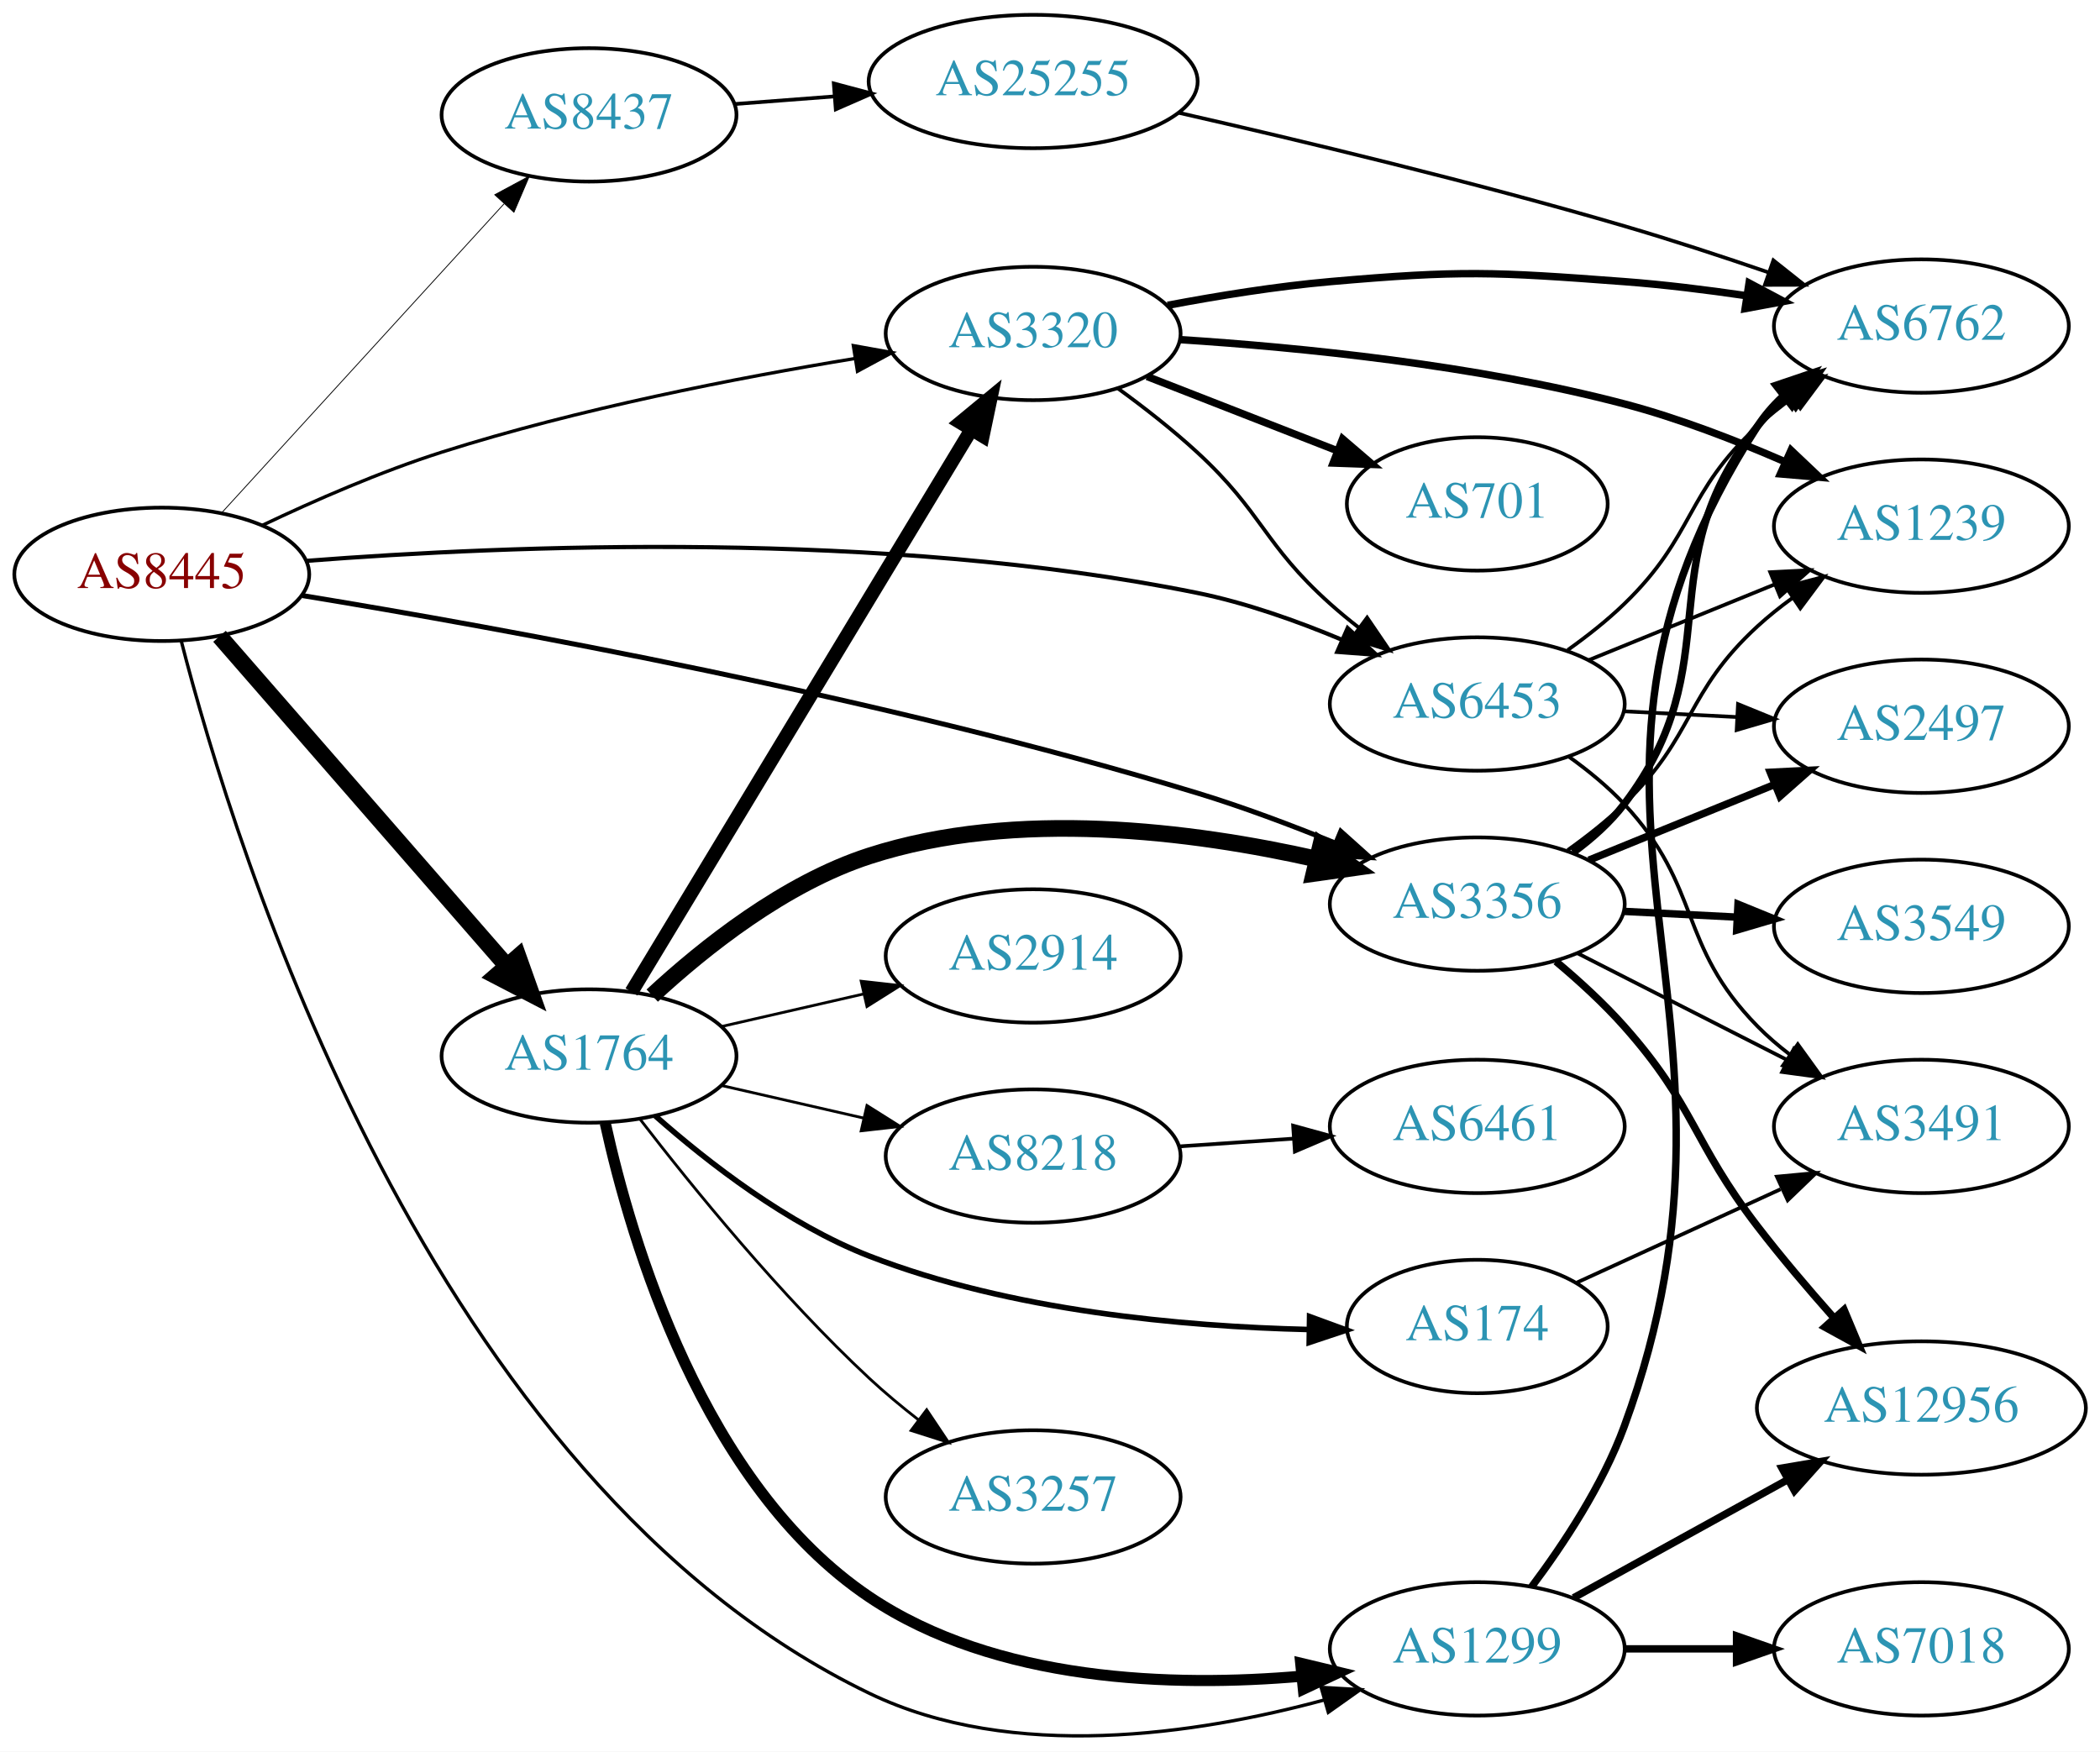
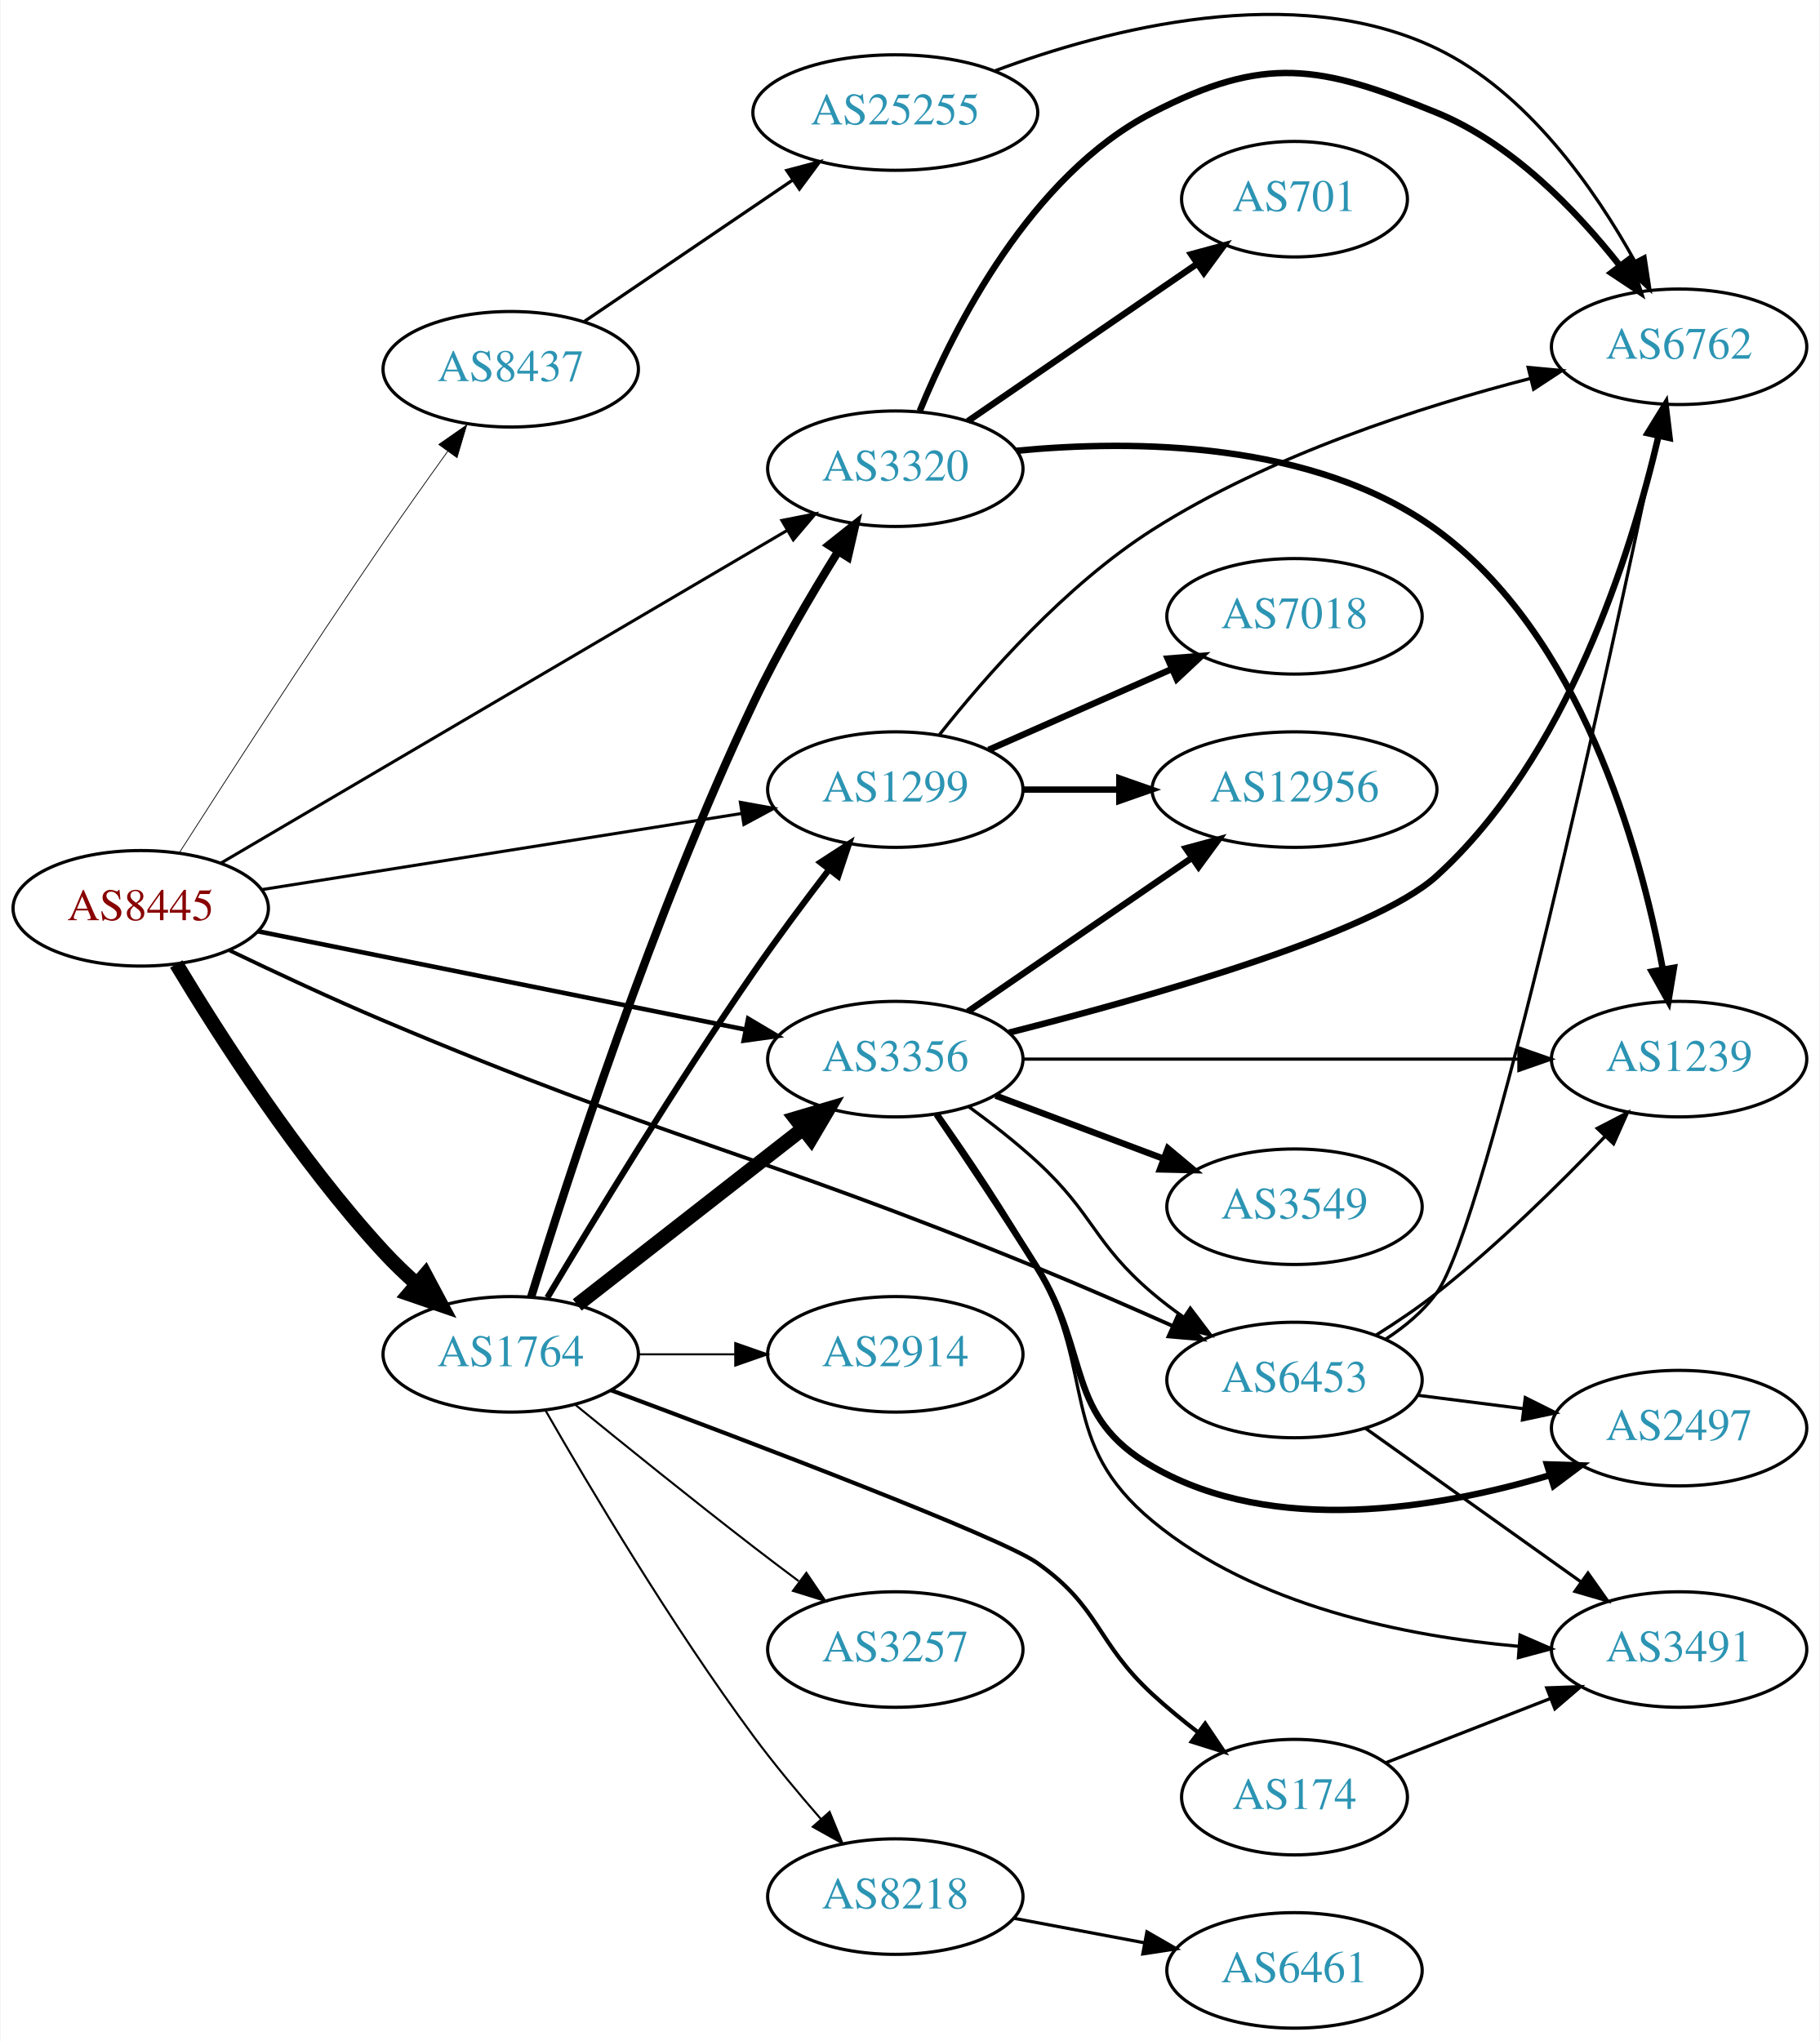
- <svg xmlns="http://www.w3.org/2000/svg" xmlns:xlink="http://www.w3.org/1999/xlink" width="567pt" height="473pt" viewBox="0.00 0.00 566.66 472.73">
-   <g id="graph0" class="graph" transform="scale(1 1) rotate(0) translate(4 468.73)">
-     <polygon fill="white" stroke="none" points="-4,4 -4,-468.73 562.663,-468.73 562.663,4 -4,4" />
+ <svg xmlns="http://www.w3.org/2000/svg" xmlns:xlink="http://www.w3.org/1999/xlink" width="567pt" height="636pt" viewBox="0.00 0.00 566.66 636.08">
+   <g id="graph0" class="graph" transform="scale(1 1) rotate(0) translate(4 632.078)">
+     <polygon fill="white" stroke="none" points="-4,4 -4,-632.078 562.663,-632.078 562.663,4 -4,4" />
    <g id="node1" class="node">
      <g id="a_node1">
        <a xlink:href="/asn/8445" xlink:title="AS8445 ~ SALZBURG-AG-AS [AT]">
-           <ellipse fill="#ffffff" stroke="black" cx="39.647" cy="-313.73" rx="39.794" ry="18" />
-           <text text-anchor="middle" x="39.647" y="-310.03" font-family="Times,serif" font-size="14.00" fill="#880000">AS8445</text>
+           <ellipse fill="#ffffff" stroke="black" cx="39.647" cy="-349" rx="39.794" ry="18" />
+           <text text-anchor="middle" x="39.647" y="-345.3" font-family="Times,serif" font-size="14.00" fill="#880000">AS8445</text>
        </a>
      </g>
    </g>
    <g id="node2" class="node">
      <g id="a_node2">
        <a xlink:href="/asn/1299" xlink:title="AS1299 ~ Telia Carrier [EU]">
-           <ellipse fill="#ffffff" stroke="black" cx="394.625" cy="-23.73" rx="39.794" ry="18" />
-           <text text-anchor="middle" x="394.625" y="-20.03" font-family="Times,serif" font-size="14.00" fill="#2c94b3">AS1299</text>
+           <ellipse fill="#ffffff" stroke="black" cx="274.782" cy="-386" rx="39.794" ry="18" />
+           <text text-anchor="middle" x="274.782" y="-382.3" font-family="Times,serif" font-size="14.00" fill="#2c94b3">AS1299</text>
        </a>
      </g>
    </g>
    <g id="edge1" class="edge">
-       <path fill="none" stroke="black" stroke-width="0.9" d="M44.866,-295.883C59.178,-240.056 111.764,-69.057 230.586,-11.73 269.207,6.903 319.03,-0.637 353.38,-9.947" />
-       <polygon fill="black" stroke="black" stroke-width="0.9" points="352.497,-13.335 363.074,-12.732 354.43,-6.607 352.497,-13.335" />
+       <path fill="none" stroke="black" stroke-width="0.947" d="M77.33,-354.822C117.778,-361.241 182.951,-371.585 227.032,-378.58" />
+       <polygon fill="black" stroke="black" stroke-width="0.947" points="226.502,-382.04 236.927,-380.151 227.6,-375.127 226.502,-382.04" />
    </g>
    <g id="node3" class="node">
      <g id="a_node3">
        <a xlink:href="/asn/1764" xlink:title="AS1764 ~ NEXTLAYER-AS [AT]">
-           <ellipse fill="#ffffff" stroke="black" cx="154.939" cy="-183.73" rx="39.794" ry="18" />
-           <text text-anchor="middle" x="154.939" y="-180.03" font-family="Times,serif" font-size="14.00" fill="#2c94b3">AS1764</text>
+           <ellipse fill="#ffffff" stroke="black" cx="154.939" cy="-210" rx="39.794" ry="18" />
+           <text text-anchor="middle" x="154.939" y="-206.3" font-family="Times,serif" font-size="14.00" fill="#2c94b3">AS1764</text>
        </a>
      </g>
    </g>
    <g id="edge2" class="edge">
-       <path fill="none" stroke="black" stroke-width="4.5" d="M55.226,-297.001C74.94,-274.379 110.228,-233.888 132.838,-207.944" />
-       <polygon fill="black" stroke="black" stroke-width="4.5" points="135.815,-210.521 139.416,-200.395 129.878,-205.347 135.815,-210.521" />
+       <path fill="none" stroke="black" stroke-width="4.5" d="M50.728,-331.641C63.992,-309.557 88.751,-270.826 115.293,-242 118.431,-238.592 121.934,-235.218 125.514,-232.012" />
+       <polygon fill="black" stroke="black" stroke-width="4.5" points="128.312,-234.8 133.363,-225.313 123.2,-228.81 128.312,-234.8" />
    </g>
    <g id="node4" class="node">
      <g id="a_node4">
        <a xlink:href="/asn/3320" xlink:title="AS3320 ~ DTAG [DE]">
-           <ellipse fill="#ffffff" stroke="black" cx="274.782" cy="-378.73" rx="39.794" ry="18" />
-           <text text-anchor="middle" x="274.782" y="-375.03" font-family="Times,serif" font-size="14.00" fill="#2c94b3">AS3320</text>
+           <ellipse fill="#ffffff" stroke="black" cx="274.782" cy="-486" rx="39.794" ry="18" />
+           <text text-anchor="middle" x="274.782" y="-482.3" font-family="Times,serif" font-size="14.00" fill="#2c94b3">AS3320</text>
        </a>
      </g>
    </g>
    <g id="edge3" class="edge">
-       <path fill="none" stroke="black" stroke-width="0.9" d="M66.706,-326.922C80.802,-333.627 98.683,-341.451 115.293,-346.73 151.985,-358.392 194.854,-366.743 226.749,-371.984" />
-       <polygon fill="black" stroke="black" stroke-width="0.9" points="226.269,-375.451 236.697,-373.576 227.376,-368.539 226.269,-375.451" />
+       <path fill="none" stroke="black" stroke-width="0.947" d="M64.718,-363.145C106.797,-387.873 193.755,-438.973 241.186,-466.845" />
+       <polygon fill="black" stroke="black" stroke-width="0.947" points="239.447,-469.883 249.841,-471.932 242.993,-463.848 239.447,-469.883" />
    </g>
    <g id="node5" class="node">
      <g id="a_node5">
        <a xlink:href="/asn/3356" xlink:title="AS3356 ~ LEVEL3 [US]">
-           <ellipse fill="#ffffff" stroke="black" cx="394.625" cy="-224.73" rx="39.794" ry="18" />
-           <text text-anchor="middle" x="394.625" y="-221.03" font-family="Times,serif" font-size="14.00" fill="#2c94b3">AS3356</text>
+           <ellipse fill="#ffffff" stroke="black" cx="274.782" cy="-302" rx="39.794" ry="18" />
+           <text text-anchor="middle" x="274.782" y="-298.3" font-family="Times,serif" font-size="14.00" fill="#2c94b3">AS3356</text>
        </a>
      </g>
    </g>
    <g id="edge4" class="edge">
-       <path fill="none" stroke="black" stroke-width="1.35" d="M77.632,-307.99C131.445,-299.169 234.157,-280.552 318.978,-254.73 331.296,-250.98 344.422,-246.041 356.177,-241.255" />
-       <polygon fill="black" stroke="black" stroke-width="1.35" points="357.793,-244.373 365.681,-237.3 355.104,-237.91 357.793,-244.373" />
+       <path fill="none" stroke="black" stroke-width="1.421" d="M76.055,-341.862C116.707,-333.666 183.503,-320.2 228.057,-311.218" />
+       <polygon fill="black" stroke="black" stroke-width="1.421" points="228.929,-314.613 238.041,-309.205 227.546,-307.751 228.929,-314.613" />
    </g>
    <g id="node6" class="node">
      <g id="a_node6">
        <a xlink:href="/asn/6453" xlink:title="AS6453 ~ TATA COMMUNICATIONS (AMERICA) INC [US]">
-           <ellipse fill="#ffffff" stroke="black" cx="394.625" cy="-278.73" rx="39.794" ry="18" />
-           <text text-anchor="middle" x="394.625" y="-275.03" font-family="Times,serif" font-size="14.00" fill="#2c94b3">AS6453</text>
+           <ellipse fill="#ffffff" stroke="black" cx="399.174" cy="-202" rx="39.794" ry="18" />
+           <text text-anchor="middle" x="399.174" y="-198.3" font-family="Times,serif" font-size="14.00" fill="#2c94b3">AS6453</text>
        </a>
      </g>
    </g>
    <g id="edge5" class="edge">
-       <path fill="none" stroke="black" stroke-width="1.125" d="M78.936,-317.381C133.039,-321.564 234.668,-325.825 318.978,-308.73 332.155,-306.058 345.978,-301.154 358.096,-296.073" />
-       <polygon fill="black" stroke="black" stroke-width="1.125" points="359.647,-299.215 367.406,-292.001 356.841,-292.802 359.647,-299.215" />
+       <path fill="none" stroke="black" stroke-width="1.184" d="M67.371,-335.859C81.502,-329.067 99.209,-320.799 115.293,-314 204.435,-276.318 229.421,-273.685 318.978,-237 332.858,-231.314 347.95,-224.744 361.199,-218.842" />
+       <polygon fill="black" stroke="black" stroke-width="1.184" points="362.783,-221.967 370.478,-214.684 359.921,-215.579 362.783,-221.967" />
    </g>
    <g id="node7" class="node">
      <g id="a_node7">
        <a xlink:href="/asn/8437" xlink:title="AS8437 ~ Hutchison Drei Austria GmbH [AT]">
-           <ellipse fill="#ffffff" stroke="black" cx="154.939" cy="-437.73" rx="39.794" ry="18" />
-           <text text-anchor="middle" x="154.939" y="-434.03" font-family="Times,serif" font-size="14.00" fill="#2c94b3">AS8437</text>
+           <ellipse fill="#ffffff" stroke="black" cx="154.939" cy="-517" rx="39.794" ry="18" />
+           <text text-anchor="middle" x="154.939" y="-513.3" font-family="Times,serif" font-size="14.00" fill="#2c94b3">AS8437</text>
        </a>
      </g>
    </g>
    <g id="edge6" class="edge">
-       <path fill="none" stroke="black" stroke-width="0.225" d="M55.691,-330.196C75.244,-351.597 109.534,-389.128 131.991,-413.707" />
-       <polygon fill="black" stroke="black" stroke-width="0.225" points="129.504,-416.174 138.833,-421.196 134.672,-411.452 129.504,-416.174" />
+       <path fill="none" stroke="black" stroke-width="0.237" d="M51.806,-366.531C66.209,-389.042 92.169,-429.232 115.293,-463 121.71,-472.371 128.911,-482.526 135.343,-491.475" />
+       <polygon fill="black" stroke="black" stroke-width="0.237" points="132.532,-493.56 141.223,-499.619 138.207,-489.463 132.532,-493.56" />
    </g>
    <g id="node8" class="node">
      <g id="a_node8">
        <a xlink:href="/asn/7018" xlink:title="AS7018 ~ AT&amp;T Services, Inc. [US]">
-           <ellipse fill="#ffffff" stroke="black" cx="514.467" cy="-23.73" rx="39.794" ry="18" />
-           <text text-anchor="middle" x="514.467" y="-20.03" font-family="Times,serif" font-size="14.00" fill="#2c94b3">AS7018</text>
+           <ellipse fill="#ffffff" stroke="black" cx="399.174" cy="-440" rx="39.794" ry="18" />
+           <text text-anchor="middle" x="399.174" y="-436.3" font-family="Times,serif" font-size="14.00" fill="#2c94b3">AS7018</text>
        </a>
      </g>
    </g>
    <g id="edge7" class="edge">
-       <path fill="none" stroke="black" stroke-width="2" d="M434.537,-23.73C444.091,-23.73 454.44,-23.73 464.403,-23.73" />
-       <polygon fill="black" stroke="black" stroke-width="2" points="464.595,-27.23 474.595,-23.73 464.595,-20.23 464.595,-27.23" />
+       <path fill="none" stroke="black" stroke-width="2" d="M303.861,-398.389C320.809,-405.866 342.606,-415.483 360.976,-423.588" />
+       <polygon fill="black" stroke="black" stroke-width="2" points="359.664,-426.834 370.226,-427.669 362.489,-420.43 359.664,-426.834" />
    </g>
    <g id="node9" class="node">
      <g id="a_node9">
        <a xlink:href="/asn/12956" xlink:title="AS12956 ~ TELXIUS [ES]">
-           <ellipse fill="#ffffff" stroke="black" cx="514.467" cy="-88.73" rx="44.393" ry="18" />
-           <text text-anchor="middle" x="514.467" y="-85.03" font-family="Times,serif" font-size="14.00" fill="#2c94b3">AS12956</text>
+           <ellipse fill="#ffffff" stroke="black" cx="399.174" cy="-386" rx="44.393" ry="18" />
+           <text text-anchor="middle" x="399.174" y="-382.3" font-family="Times,serif" font-size="14.00" fill="#2c94b3">AS12956</text>
        </a>
      </g>
    </g>
    <g id="edge8" class="edge">
-       <path fill="none" stroke="black" stroke-width="2" d="M420.616,-37.515C437.454,-46.802 459.899,-59.183 478.503,-69.445" />
-       <polygon fill="black" stroke="black" stroke-width="2" points="476.84,-72.524 487.287,-74.289 480.221,-66.395 476.84,-72.524" />
+       <path fill="none" stroke="black" stroke-width="2" d="M314.508,-386C323.968,-386 334.26,-386 344.286,-386" />
+       <polygon fill="black" stroke="black" stroke-width="2" points="344.592,-389.5 354.592,-386 344.592,-382.5 344.592,-389.5" />
    </g>
    <g id="node10" class="node">
      <g id="a_node10">
        <a xlink:href="/asn/6762" xlink:title="AS6762 ~ TELECOM ITALIA SPARKLE S.p.A. [IT]">
-           <ellipse fill="#ffffff" stroke="black" cx="514.467" cy="-380.73" rx="39.794" ry="18" />
-           <text text-anchor="middle" x="514.467" y="-377.03" font-family="Times,serif" font-size="14.00" fill="#2c94b3">AS6762</text>
+           <ellipse fill="#ffffff" stroke="black" cx="519.017" cy="-524" rx="39.794" ry="18" />
+           <text text-anchor="middle" x="519.017" y="-520.3" font-family="Times,serif" font-size="14.00" fill="#2c94b3">AS6762</text>
        </a>
      </g>
    </g>
    <g id="edge9" class="edge">
-       <path fill="none" stroke="black" stroke-width="2" d="M409.305,-40.496C417.912,-51.969 428.455,-67.914 434.271,-83.73 476.054,-197.353 404.702,-251.962 470.271,-353.73 472.139,-356.629 474.441,-359.272 477,-361.669" />
-       <polygon fill="black" stroke="black" stroke-width="2" points="475.241,-364.736 485.276,-368.133 479.549,-359.219 475.241,-364.736" />
+       <path fill="none" stroke="black" d="M288.57,-403.158C302.915,-421.316 327.762,-449.69 354.978,-467 391.478,-490.215 438.614,-505.366 472.808,-514.17" />
+       <polygon fill="black" stroke="black" points="471.984,-517.572 482.534,-516.593 473.677,-510.779 471.984,-517.572" />
    </g>
    <g id="edge15" class="edge">
-       <path fill="none" stroke="black" stroke-width="3" d="M159.315,-165.639C166.322,-133.714 185.699,-67.909 230.586,-37.73 264.704,-14.791 312.349,-13.313 347.324,-16.362" />
-       <polygon fill="black" stroke="black" stroke-width="3" points="346.982,-19.845 357.286,-17.381 347.695,-12.882 346.982,-19.845" />
-     </g>
-     <g id="edge14" class="edge">
-       <path fill="none" stroke="black" stroke-width="3.75" d="M166.397,-201.035C187.144,-235.365 233.611,-312.257 258.058,-352.711" />
-       <polygon fill="black" stroke="black" stroke-width="3.75" points="255.18,-354.715 263.348,-361.464 261.171,-351.095 255.18,-354.715" />
+       <path fill="none" stroke="black" stroke-width="1.929" d="M166.346,-227.654C180.357,-251.168 206.334,-293.881 230.586,-329 237.953,-339.668 246.496,-351.116 254.031,-360.933" />
+       <polygon fill="black" stroke="black" stroke-width="1.929" points="251.448,-363.315 260.338,-369.08 256.984,-359.03 251.448,-363.315" />
    </g>
    <g id="edge16" class="edge">
-       <path fill="none" stroke="black" stroke-width="4.5" d="M171.995,-200.036C186.056,-213.07 207.76,-230.339 230.586,-237.73 270.124,-250.532 317.744,-244.446 351.281,-236.886" />
-       <polygon fill="black" stroke="black" stroke-width="4.5" points="352.402,-240.666 361.212,-234.511 350.571,-233.007 352.402,-240.666" />
+       <path fill="none" stroke="black" stroke-width="2.571" d="M161.284,-227.818C172.306,-263.695 199.176,-346.856 230.586,-413 238.233,-429.104 248.308,-446.303 256.804,-459.958" />
+       <polygon fill="black" stroke="black" stroke-width="2.571" points="254.084,-462.206 262.384,-468.79 260.001,-458.466 254.084,-462.206" />
+     </g>
+     <g id="edge13" class="edge">
+       <path fill="none" stroke="black" stroke-width="4.5" d="M175.664,-225.399C194.868,-240.391 224.238,-263.321 245.842,-280.188" />
+       <polygon fill="black" stroke="black" stroke-width="4.5" points="243.688,-283.501 253.993,-286.551 248.534,-277.294 243.688,-283.501" />
    </g>
    <g id="node11" class="node">
      <g id="a_node11">
        <a xlink:href="/asn/8218" xlink:title="AS8218 ~ legacy Neotelecoms [FR]">
-           <ellipse fill="#ffffff" stroke="black" cx="274.782" cy="-156.73" rx="39.794" ry="18" />
-           <text text-anchor="middle" x="274.782" y="-153.03" font-family="Times,serif" font-size="14.00" fill="#2c94b3">AS8218</text>
+           <ellipse fill="#ffffff" stroke="black" cx="274.782" cy="-41" rx="39.794" ry="18" />
+           <text text-anchor="middle" x="274.782" y="-37.3" font-family="Times,serif" font-size="14.00" fill="#2c94b3">AS8218</text>
        </a>
      </g>
    </g>
    <g id="edge10" class="edge">
-       <path fill="none" stroke="black" stroke-width="0.75" d="M190.659,-175.775C202.659,-173.026 216.28,-169.905 228.972,-166.997" />
-       <polygon fill="black" stroke="black" stroke-width="0.75" points="229.938,-170.366 238.904,-164.721 228.375,-163.543 229.938,-170.366" />
+       <path fill="none" stroke="black" stroke-width="0.643" d="M165.779,-192.513C179.361,-168.822 205.077,-125.521 230.586,-91 237.028,-82.282 244.6,-73.186 251.59,-65.181" />
+       <polygon fill="black" stroke="black" stroke-width="0.643" points="254.304,-67.396 258.323,-57.593 249.068,-62.75 254.304,-67.396" />
    </g>
    <g id="node12" class="node">
      <g id="a_node12">
        <a xlink:href="/asn/2914" xlink:title="AS2914 ~ NTT America, Inc. [US]">
-           <ellipse fill="#ffffff" stroke="black" cx="274.782" cy="-210.73" rx="39.794" ry="18" />
-           <text text-anchor="middle" x="274.782" y="-207.03" font-family="Times,serif" font-size="14.00" fill="#2c94b3">AS2914</text>
+           <ellipse fill="#ffffff" stroke="black" cx="274.782" cy="-210" rx="39.794" ry="18" />
+           <text text-anchor="middle" x="274.782" y="-206.3" font-family="Times,serif" font-size="14.00" fill="#2c94b3">AS2914</text>
        </a>
      </g>
    </g>
    <g id="edge11" class="edge">
-       <path fill="none" stroke="black" stroke-width="0.75" d="M190.659,-191.685C202.659,-194.434 216.28,-197.555 228.972,-200.463" />
-       <polygon fill="black" stroke="black" stroke-width="0.75" points="228.375,-203.917 238.904,-202.739 229.938,-197.094 228.375,-203.917" />
+       <path fill="none" stroke="black" stroke-width="0.643" d="M194.852,-210C204.405,-210 214.755,-210 224.718,-210" />
+       <polygon fill="black" stroke="black" stroke-width="0.643" points="224.91,-213.5 234.91,-210 224.91,-206.5 224.91,-213.5" />
    </g>
    <g id="node13" class="node">
      <g id="a_node13">
        <a xlink:href="/asn/174" xlink:title="AS174 ~ Cogent Communications [US]">
-           <ellipse fill="#ffffff" stroke="black" cx="394.625" cy="-110.73" rx="35.194" ry="18" />
-           <text text-anchor="middle" x="394.625" y="-107.03" font-family="Times,serif" font-size="14.00" fill="#2c94b3">AS174</text>
+           <ellipse fill="#ffffff" stroke="black" cx="399.174" cy="-72" rx="35.194" ry="18" />
+           <text text-anchor="middle" x="399.174" y="-68.3" font-family="Times,serif" font-size="14.00" fill="#2c94b3">AS174</text>
        </a>
      </g>
    </g>
    <g id="edge12" class="edge">
-       <path fill="none" stroke="black" stroke-width="1.5" d="M172.807,-167.591C187.023,-155.022 208.525,-138.315 230.586,-129.73 268.687,-114.902 315.291,-110.726 348.899,-109.921" />
-       <polygon fill="black" stroke="black" stroke-width="1.5" points="349.38,-113.414 359.327,-109.768 349.277,-106.415 349.38,-113.414" />
+       <path fill="none" stroke="black" stroke-width="1.286" d="M186.094,-198.851C230.025,-182.476 307.652,-152.997 318.978,-145 338.787,-131.013 337.135,-120.421 354.978,-104 359.378,-99.951 364.28,-95.925 369.159,-92.163" />
+       <polygon fill="black" stroke="black" stroke-width="1.286" points="371.33,-94.91 377.253,-86.126 367.144,-89.299 371.33,-94.91" />
    </g>
    <g id="node14" class="node">
      <g id="a_node14">
        <a xlink:href="/asn/3257" xlink:title="AS3257 ~ GTT [DE]">
-           <ellipse fill="#ffffff" stroke="black" cx="274.782" cy="-64.73" rx="39.794" ry="18" />
-           <text text-anchor="middle" x="274.782" y="-61.03" font-family="Times,serif" font-size="14.00" fill="#2c94b3">AS3257</text>
-         </a>
-       </g>
-     </g>
-     <g id="edge13" class="edge">
-       <path fill="none" stroke="black" stroke-width="0.75" d="M168.676,-166.714C182.78,-148.419 206.696,-118.969 230.586,-96.73 234.685,-92.914 239.235,-89.13 243.8,-85.571" />
-       <polygon fill="black" stroke="black" stroke-width="0.75" points="246.049,-88.258 251.938,-79.451 241.842,-82.663 246.049,-88.258" />
-     </g>
-     <g id="edge26" class="edge">
-       <path fill="none" stroke="black" d="M297.585,-363.965C304.663,-358.814 312.385,-352.797 318.978,-346.73 336.822,-330.309 336.908,-321.902 354.978,-305.73 357.418,-303.547 360.038,-301.386 362.724,-299.295" />
-       <polygon fill="black" stroke="black" points="364.903,-302.037 370.86,-293.276 360.739,-296.41 364.903,-302.037" />
-     </g>
-     <g id="edge25" class="edge">
-       <path fill="none" stroke="black" stroke-width="2" d="M311.088,-386.334C324.73,-388.913 340.513,-391.461 354.978,-392.73 390.085,-395.809 399.129,-395.377 434.271,-392.73 444.99,-391.922 456.456,-390.509 467.241,-388.928" />
-       <polygon fill="black" stroke="black" stroke-width="2" points="467.974,-392.357 477.326,-387.376 466.909,-385.438 467.974,-392.357" />
+           <ellipse fill="#ffffff" stroke="black" cx="274.782" cy="-118" rx="39.794" ry="18" />
+           <text text-anchor="middle" x="274.782" y="-114.3" font-family="Times,serif" font-size="14.00" fill="#2c94b3">AS3257</text>
+         </a>
+       </g>
+     </g>
+     <g id="edge14" class="edge">
+       <path fill="none" stroke="black" stroke-width="0.643" d="M175.106,-194.25C190.087,-182.023 211.5,-164.731 230.586,-150 235.111,-146.507 239.944,-142.854 244.678,-139.317" />
+       <polygon fill="black" stroke="black" stroke-width="0.643" points="247.061,-141.907 253.004,-133.136 242.888,-136.286 247.061,-141.907" />
+     </g>
+     <g id="edge27" class="edge">
+       <path fill="none" stroke="black" stroke-width="2" d="M282.383,-503.948C293.068,-530.018 316.884,-577.383 354.978,-597 389.905,-614.986 406.992,-611.831 443.37,-597 466.812,-587.443 486.892,-566.588 500.302,-549.606" />
+       <polygon fill="black" stroke="black" stroke-width="2" points="503.45,-551.247 506.69,-541.159 497.867,-547.025 503.45,-551.247" />
    </g>
    <g id="node19" class="node">
      <g id="a_node19">
        <a xlink:href="/asn/1239" xlink:title="AS1239 ~ Sprint [US]">
-           <ellipse fill="#ffffff" stroke="black" cx="514.467" cy="-326.73" rx="39.794" ry="18" />
-           <text text-anchor="middle" x="514.467" y="-323.03" font-family="Times,serif" font-size="14.00" fill="#2c94b3">AS1239</text>
-         </a>
-       </g>
-     </g>
-     <g id="edge24" class="edge">
-       <path fill="none" stroke="black" stroke-width="2" d="M314.444,-377.07C346.882,-374.974 394.202,-370.263 434.271,-359.73 448.877,-355.89 464.336,-349.916 477.682,-344.1" />
-       <polygon fill="black" stroke="black" stroke-width="2" points="479.293,-347.213 486.983,-339.925 476.427,-340.826 479.293,-347.213" />
+           <ellipse fill="#ffffff" stroke="black" cx="519.017" cy="-302" rx="39.794" ry="18" />
+           <text text-anchor="middle" x="519.017" y="-298.3" font-family="Times,serif" font-size="14.00" fill="#2c94b3">AS1239</text>
+         </a>
+       </g>
+     </g>
+     <g id="edge25" class="edge">
+       <path fill="none" stroke="black" stroke-width="2" d="M312.487,-491.591C349.152,-495.11 405.379,-494.666 443.37,-467 488.247,-434.32 506.73,-368.226 513.878,-330.358" />
+       <polygon fill="black" stroke="black" stroke-width="2" points="517.41,-330.481 515.679,-320.028 510.514,-329.279 517.41,-330.481" />
    </g>
    <g id="node20" class="node">
      <g id="a_node20">
        <a xlink:href="/asn/701" xlink:title="AS701 ~ UUNET [US]">
-           <ellipse fill="#ffffff" stroke="black" cx="394.625" cy="-332.73" rx="35.194" ry="18" />
-           <text text-anchor="middle" x="394.625" y="-329.03" font-family="Times,serif" font-size="14.00" fill="#2c94b3">AS701</text>
-         </a>
-       </g>
-     </g>
-     <g id="edge27" class="edge">
-       <path fill="none" stroke="black" stroke-width="2" d="M305.519,-367.122C321.136,-361.026 340.413,-353.501 356.949,-347.046" />
-       <polygon fill="black" stroke="black" stroke-width="2" points="358.278,-350.285 366.321,-343.388 355.733,-343.764 358.278,-350.285" />
+           <ellipse fill="#ffffff" stroke="black" cx="399.174" cy="-570" rx="35.194" ry="18" />
+           <text text-anchor="middle" x="399.174" y="-566.3" font-family="Times,serif" font-size="14.00" fill="#2c94b3">AS701</text>
+         </a>
+       </g>
+     </g>
+     <g id="edge26" class="edge">
+       <path fill="none" stroke="black" stroke-width="2" d="M297.382,-500.824C317.253,-514.462 346.886,-534.8 368.884,-549.897" />
+       <polygon fill="black" stroke="black" stroke-width="2" points="366.974,-552.832 377.199,-555.605 370.935,-547.06 366.974,-552.832" />
+     </g>
+     <g id="edge23" class="edge">
+       <path fill="none" stroke="black" d="M297.585,-287.235C304.663,-282.084 312.385,-276.067 318.978,-270 336.822,-253.579 336.5,-244.704 354.978,-229 358,-226.432 361.289,-223.935 364.658,-221.563" />
+       <polygon fill="black" stroke="black" points="366.703,-224.406 373.093,-215.955 362.828,-218.577 366.703,-224.406" />
    </g>
    <g id="edge22" class="edge">
-       <path fill="none" stroke="black" stroke-width="2" d="M415.851,-209.261C422.092,-204.029 428.765,-197.932 434.271,-191.73 453.421,-170.159 452.694,-160.6 470.271,-137.73 476.564,-129.542 483.846,-120.979 490.616,-113.344" />
-       <polygon fill="black" stroke="black" stroke-width="2" points="493.602,-115.259 497.692,-105.485 488.4,-110.575 493.602,-115.259" />
-     </g>
-     <g id="edge21" class="edge">
-       <path fill="none" stroke="black" stroke-width="2" d="M420.491,-238.66C425.57,-242.387 430.506,-246.778 434.271,-251.73 463.37,-289.997 440.203,-316.22 470.271,-353.73 472.622,-356.663 475.383,-359.366 478.353,-361.835" />
-       <polygon fill="black" stroke="black" stroke-width="2" points="476.422,-364.758 486.564,-367.82 480.545,-359.101 476.422,-364.758" />
+       <path fill="none" stroke="black" stroke-width="2" d="M297.382,-316.824C316.768,-330.13 345.446,-349.812 367.261,-364.784" />
+       <polygon fill="black" stroke="black" stroke-width="2" points="365.322,-367.698 375.547,-370.471 369.283,-361.926 365.322,-367.698" />
+     </g>
+     <g id="edge20" class="edge">
+       <path fill="none" stroke="black" stroke-width="2" d="M310.256,-310.268C353.264,-321.157 423.57,-341.033 443.37,-359 484.165,-396.017 504.084,-459.651 512.594,-496.13" />
+       <polygon fill="black" stroke="black" stroke-width="2" points="509.219,-497.076 514.79,-506.088 516.054,-495.568 509.219,-497.076" />
    </g>
    <g id="node16" class="node">
      <g id="a_node16">
-         <a xlink:href="/asn/3549" xlink:title="AS3549 ~ Level 3 Parent, LLC [US]">
-           <ellipse fill="#ffffff" stroke="black" cx="514.467" cy="-218.73" rx="39.794" ry="18" />
-           <text text-anchor="middle" x="514.467" y="-215.03" font-family="Times,serif" font-size="14.00" fill="#2c94b3">AS3549</text>
+         <a xlink:href="/asn/2497" xlink:title="AS2497 ~ Internet Initiative Japan Inc. [JP]">
+           <ellipse fill="#ffffff" stroke="black" cx="519.017" cy="-187" rx="39.794" ry="18" />
+           <text text-anchor="middle" x="519.017" y="-183.3" font-family="Times,serif" font-size="14.00" fill="#2c94b3">AS2497</text>
        </a>
      </g>
    </g>
    <g id="edge18" class="edge">
-       <path fill="none" stroke="black" stroke-width="2" d="M434.211,-222.765C443.977,-222.268 454.594,-221.727 464.788,-221.208" />
-       <polygon fill="black" stroke="black" stroke-width="2" points="464.985,-224.703 474.794,-220.699 464.629,-217.712 464.985,-224.703" />
+       <path fill="none" stroke="black" stroke-width="2" d="M287.621,-284.804C296.467,-271.808 308.747,-253.454 318.978,-237 335.804,-209.941 327.363,-190.898 354.978,-175 392.7,-153.283 443.738,-161.893 478.599,-172.287" />
+       <polygon fill="black" stroke="black" stroke-width="2" points="477.832,-175.715 488.422,-175.39 479.941,-169.04 477.832,-175.715" />
    </g>
    <g id="node17" class="node">
      <g id="a_node17">
-         <a xlink:href="/asn/3491" xlink:title="AS3491 ~ PCCW Global, Inc. [US]">
-           <ellipse fill="#ffffff" stroke="black" cx="514.467" cy="-164.73" rx="39.794" ry="18" />
-           <text text-anchor="middle" x="514.467" y="-161.03" font-family="Times,serif" font-size="14.00" fill="#2c94b3">AS3491</text>
+         <a xlink:href="/asn/3549" xlink:title="AS3549 ~ Level 3 Parent, LLC [US]">
+           <ellipse fill="#ffffff" stroke="black" cx="399.174" cy="-256" rx="39.794" ry="18" />
+           <text text-anchor="middle" x="399.174" y="-252.3" font-family="Times,serif" font-size="14.00" fill="#2c94b3">AS3549</text>
        </a>
      </g>
    </g>
    <g id="edge19" class="edge">
-       <path fill="none" stroke="black" d="M421.778,-211.414C438.407,-202.947 460.143,-191.88 478.278,-182.647" />
-       <polygon fill="black" stroke="black" points="480.064,-185.665 487.387,-178.009 476.888,-179.427 480.064,-185.665" />
+       <path fill="none" stroke="black" stroke-width="2" d="M306.036,-290.629C321.777,-284.713 341.224,-277.404 358.189,-271.028" />
+       <polygon fill="black" stroke="black" stroke-width="2" points="359.714,-274.194 367.844,-267.399 357.252,-267.641 359.714,-274.194" />
    </g>
    <g id="node18" class="node">
      <g id="a_node18">
-         <a xlink:href="/asn/2497" xlink:title="AS2497 ~ Internet Initiative Japan Inc. [JP]">
-           <ellipse fill="#ffffff" stroke="black" cx="514.467" cy="-272.73" rx="39.794" ry="18" />
-           <text text-anchor="middle" x="514.467" y="-269.03" font-family="Times,serif" font-size="14.00" fill="#2c94b3">AS2497</text>
-         </a>
-       </g>
-     </g>
-     <g id="edge20" class="edge">
-       <path fill="none" stroke="black" stroke-width="2" d="M424.754,-236.595C439.91,-242.768 458.634,-250.395 474.968,-257.048" />
-       <polygon fill="black" stroke="black" stroke-width="2" points="473.683,-260.304 484.264,-260.835 476.323,-253.821 473.683,-260.304" />
-     </g>
-     <g id="edge23" class="edge">
-       <path fill="none" stroke="black" d="M419.037,-239.302C424.301,-243.052 429.681,-247.292 434.271,-251.73 453.442,-270.266 450.632,-281.691 470.271,-299.73 473.192,-302.413 476.415,-304.984 479.744,-307.401" />
-       <polygon fill="black" stroke="black" points="477.884,-310.368 488.13,-313.065 481.802,-304.567 477.884,-310.368" />
+         <a xlink:href="/asn/3491" xlink:title="AS3491 ~ PCCW Global, Inc. [US]">
+           <ellipse fill="#ffffff" stroke="black" cx="519.017" cy="-118" rx="39.794" ry="18" />
+           <text text-anchor="middle" x="519.017" y="-114.3" font-family="Times,serif" font-size="14.00" fill="#2c94b3">AS3491</text>
+         </a>
+       </g>
+     </g>
+     <g id="edge21" class="edge">
+       <path fill="none" stroke="black" d="M288.292,-284.817C297.366,-271.979 309.635,-253.819 318.978,-237 337.715,-203.27 325.266,-182.617 354.978,-158 386.945,-131.514 433.813,-122.119 469.104,-118.995" />
+       <polygon fill="black" stroke="black" points="469.479,-122.477 479.191,-118.243 468.958,-115.496 469.479,-122.477" />
+     </g>
+     <g id="edge24" class="edge">
+       <path fill="none" stroke="black" d="M314.433,-302C356.318,-302 423.261,-302 468.858,-302" />
+       <polygon fill="black" stroke="black" points="469.103,-305.5 479.103,-302 469.103,-298.5 469.103,-305.5" />
+     </g>
+     <g id="edge31" class="edge">
+       <path fill="none" stroke="black" d="M427.441,-214.632C433.421,-218.503 439.202,-223.283 443.37,-229 459.32,-250.875 497.584,-426.847 512.204,-496.123" />
+       <polygon fill="black" stroke="black" points="508.779,-496.847 514.262,-505.913 515.63,-495.407 508.779,-496.847" />
+     </g>
+     <g id="edge30" class="edge">
+       <path fill="none" stroke="black" d="M437.46,-197.254C447.992,-195.913 459.595,-194.436 470.635,-193.031" />
+       <polygon fill="black" stroke="black" points="471.091,-196.501 480.569,-191.767 470.207,-189.558 471.091,-196.501" />
+     </g>
+     <g id="edge29" class="edge">
+       <path fill="none" stroke="black" d="M421.242,-186.982C439.978,-173.627 467.569,-153.96 488.502,-139.039" />
+       <polygon fill="black" stroke="black" points="490.622,-141.825 496.734,-133.171 486.559,-136.125 490.622,-141.825" />
    </g>
    <g id="edge32" class="edge">
-       <path fill="none" stroke="black" d="M419.037,-293.302C424.301,-297.052 429.681,-301.292 434.271,-305.73 453.442,-324.266 450.632,-335.691 470.271,-353.73 473.192,-356.413 476.415,-358.984 479.744,-361.401" />
-       <polygon fill="black" stroke="black" points="477.884,-364.368 488.13,-367.065 481.802,-358.567 477.884,-364.368" />
-     </g>
-     <g id="edge31" class="edge">
-       <path fill="none" stroke="black" d="M419.378,-264.493C424.627,-260.728 429.916,-256.398 434.271,-251.73 455.485,-228.99 448.482,-213.919 470.271,-191.73 472.904,-189.048 475.854,-186.513 478.942,-184.149" />
-       <polygon fill="black" stroke="black" points="481.117,-186.899 487.319,-178.31 477.114,-181.157 481.117,-186.899" />
-     </g>
-     <g id="edge29" class="edge">
-       <path fill="none" stroke="black" d="M434.211,-276.765C443.977,-276.268 454.594,-275.727 464.788,-275.208" />
-       <polygon fill="black" stroke="black" points="464.985,-278.703 474.794,-274.699 464.629,-271.712 464.985,-278.703" />
-     </g>
-     <g id="edge30" class="edge">
-       <path fill="none" stroke="black" d="M424.754,-290.595C439.91,-296.768 458.634,-304.395 474.968,-311.048" />
-       <polygon fill="black" stroke="black" points="473.683,-314.304 484.264,-314.835 476.323,-307.821 473.683,-314.304" />
+       <path fill="none" stroke="black" d="M424.562,-215.967C430.873,-219.922 437.531,-224.408 443.37,-229 462.298,-243.886 481.682,-262.98 495.953,-277.906" />
+       <polygon fill="black" stroke="black" points="493.51,-280.418 502.919,-285.288 498.601,-275.613 493.51,-280.418" />
    </g>
    <g id="node21" class="node">
      <g id="a_node21">
        <a xlink:href="/asn/25255" xlink:title="AS25255 ~ ==&gt; TELE2 AUSTRIA &lt;== [AT]">
-           <ellipse fill="#ffffff" stroke="black" cx="274.782" cy="-446.73" rx="44.393" ry="18" />
-           <text text-anchor="middle" x="274.782" y="-443.03" font-family="Times,serif" font-size="14.00" fill="#2c94b3">AS25255</text>
+           <ellipse fill="#ffffff" stroke="black" cx="274.782" cy="-597" rx="44.393" ry="18" />
+           <text text-anchor="middle" x="274.782" y="-593.3" font-family="Times,serif" font-size="14.00" fill="#2c94b3">AS25255</text>
        </a>
      </g>
    </g>
    <g id="edge33" class="edge">
-       <path fill="none" stroke="black" d="M194.2,-440.652C202.793,-441.308 212.059,-442.016 221.124,-442.708" />
-       <polygon fill="black" stroke="black" points="220.99,-446.208 231.228,-443.48 221.523,-439.228 220.99,-446.208" />
+       <path fill="none" stroke="black" d="M177.829,-531.86C196.116,-544.275 222.408,-562.123 242.847,-575.999" />
+       <polygon fill="black" stroke="black" points="240.968,-578.954 251.208,-581.675 244.9,-573.162 240.968,-578.954" />
    </g>
    <g id="node15" class="node">
      <g id="a_node15">
        <a xlink:href="/asn/6461" xlink:title="AS6461 ~ Zayo Bandwidth [US]">
-           <ellipse fill="#ffffff" stroke="black" cx="394.625" cy="-164.73" rx="39.794" ry="18" />
-           <text text-anchor="middle" x="394.625" y="-161.03" font-family="Times,serif" font-size="14.00" fill="#2c94b3">AS6461</text>
+           <ellipse fill="#ffffff" stroke="black" cx="399.174" cy="-18" rx="39.794" ry="18" />
+           <text text-anchor="middle" x="399.174" y="-14.3" font-family="Times,serif" font-size="14.00" fill="#2c94b3">AS6461</text>
        </a>
      </g>
    </g>
    <g id="edge17" class="edge">
-       <path fill="none" stroke="black" d="M314.042,-159.327C323.921,-159.998 334.688,-160.729 345.018,-161.43" />
-       <polygon fill="black" stroke="black" points="344.939,-164.933 355.153,-162.118 345.413,-157.949 344.939,-164.933" />
+       <path fill="none" stroke="black" d="M311.842,-34.224C324.541,-31.837 338.987,-29.122 352.381,-26.605" />
+       <polygon fill="black" stroke="black" points="353.191,-30.015 362.372,-24.728 351.898,-23.135 353.191,-30.015" />
    </g>
    <g id="edge28" class="edge">
-       <path fill="none" stroke="black" d="M421.486,-122.58C437.606,-129.968 458.609,-139.592 476.474,-147.778" />
-       <polygon fill="black" stroke="black" points="475.476,-151.171 486.025,-152.155 478.392,-144.807 475.476,-151.171" />
+       <path fill="none" stroke="black" d="M427.506,-82.669C442.738,-88.615 461.97,-96.122 478.784,-102.685" />
+       <polygon fill="black" stroke="black" points="477.768,-106.046 488.356,-106.422 480.313,-99.525 477.768,-106.046" />
    </g>
    <g id="edge34" class="edge">
-       <path fill="none" stroke="black" d="M314.14,-438.279C346.394,-430.938 393.616,-419.637 434.271,-407.73 447.031,-403.993 460.791,-399.476 473.204,-395.215" />
-       <polygon fill="black" stroke="black" points="474.528,-398.461 482.826,-391.873 472.231,-391.848 474.528,-398.461" />
+       <path fill="none" stroke="black" d="M305.842,-610.012C340.681,-623.023 398.985,-638.289 443.37,-617 471.791,-603.368 492.809,-573.057 505.177,-550.727" />
+       <polygon fill="black" stroke="black" points="508.361,-552.193 509.945,-541.717 502.174,-548.919 508.361,-552.193" />
    </g>
  </g>
</svg>
